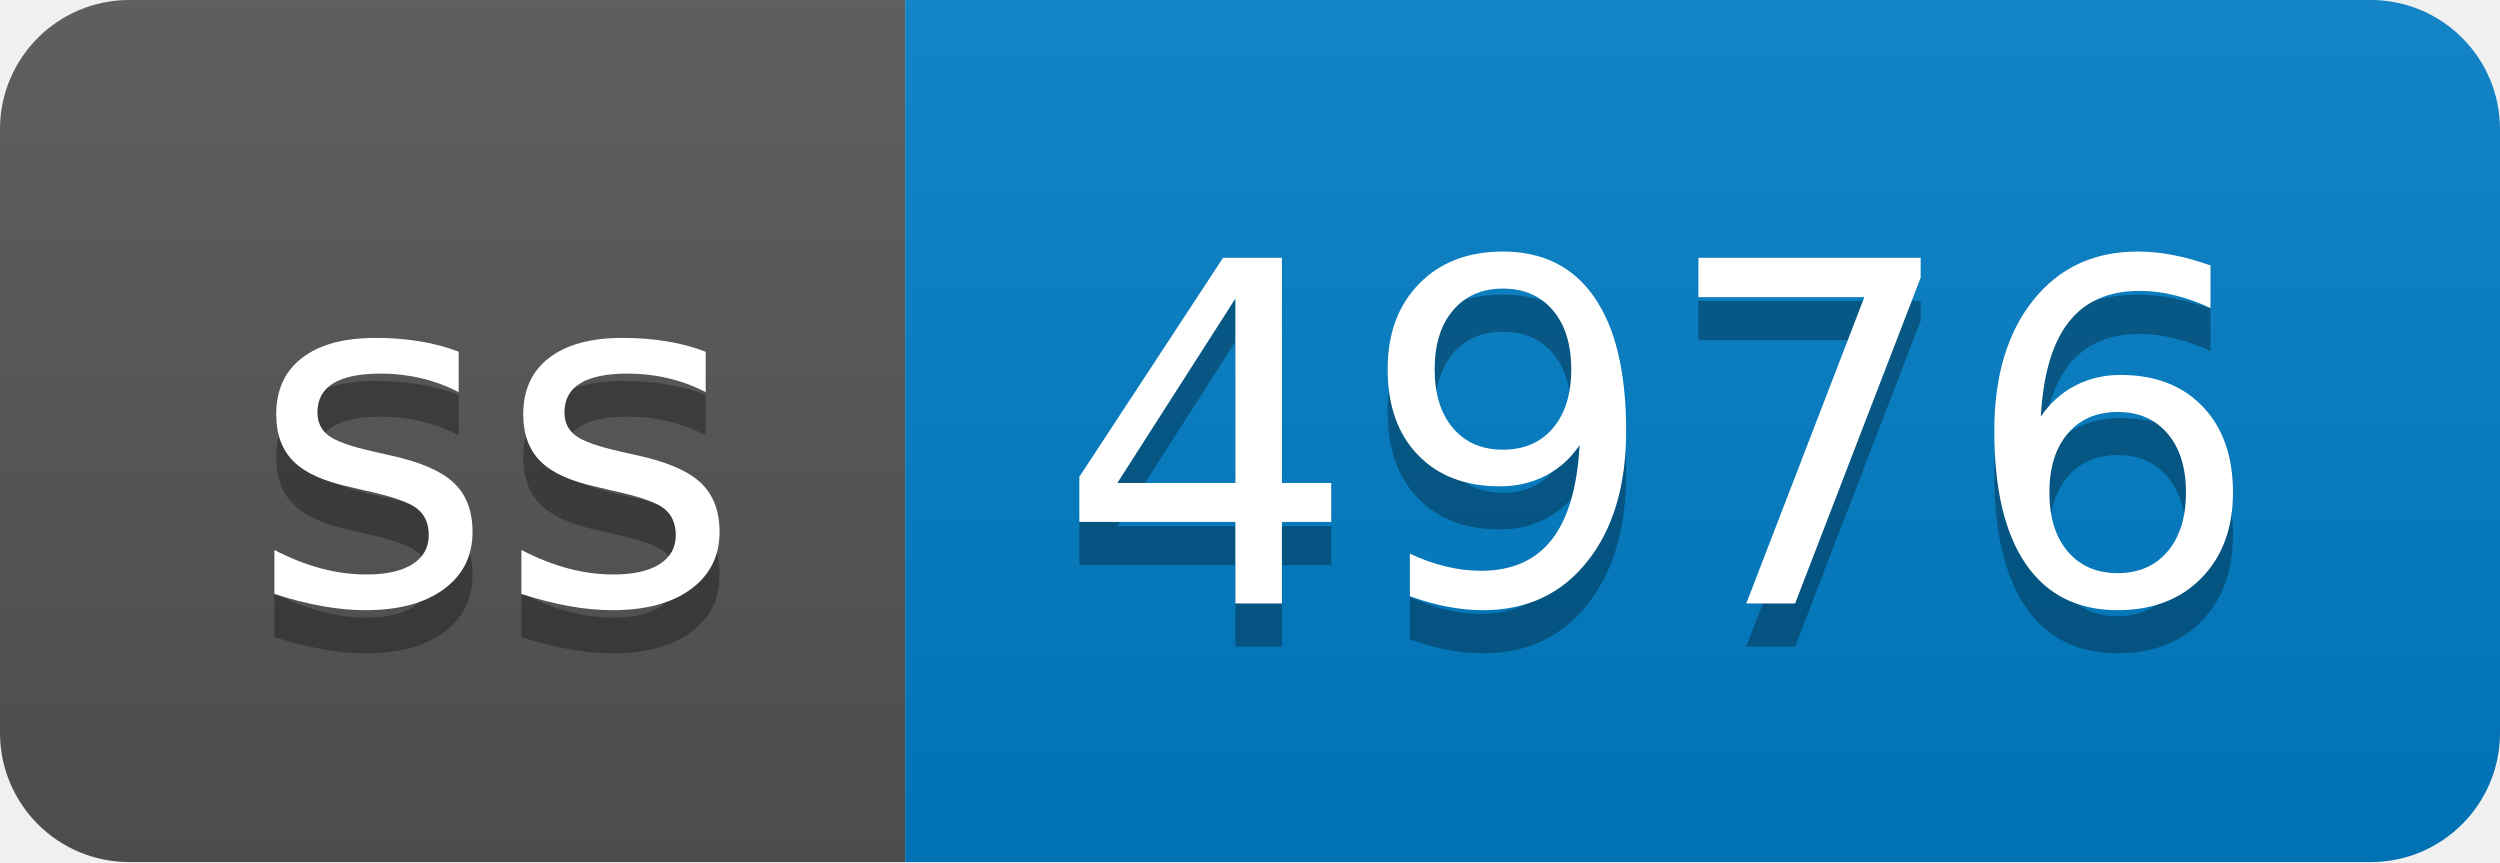
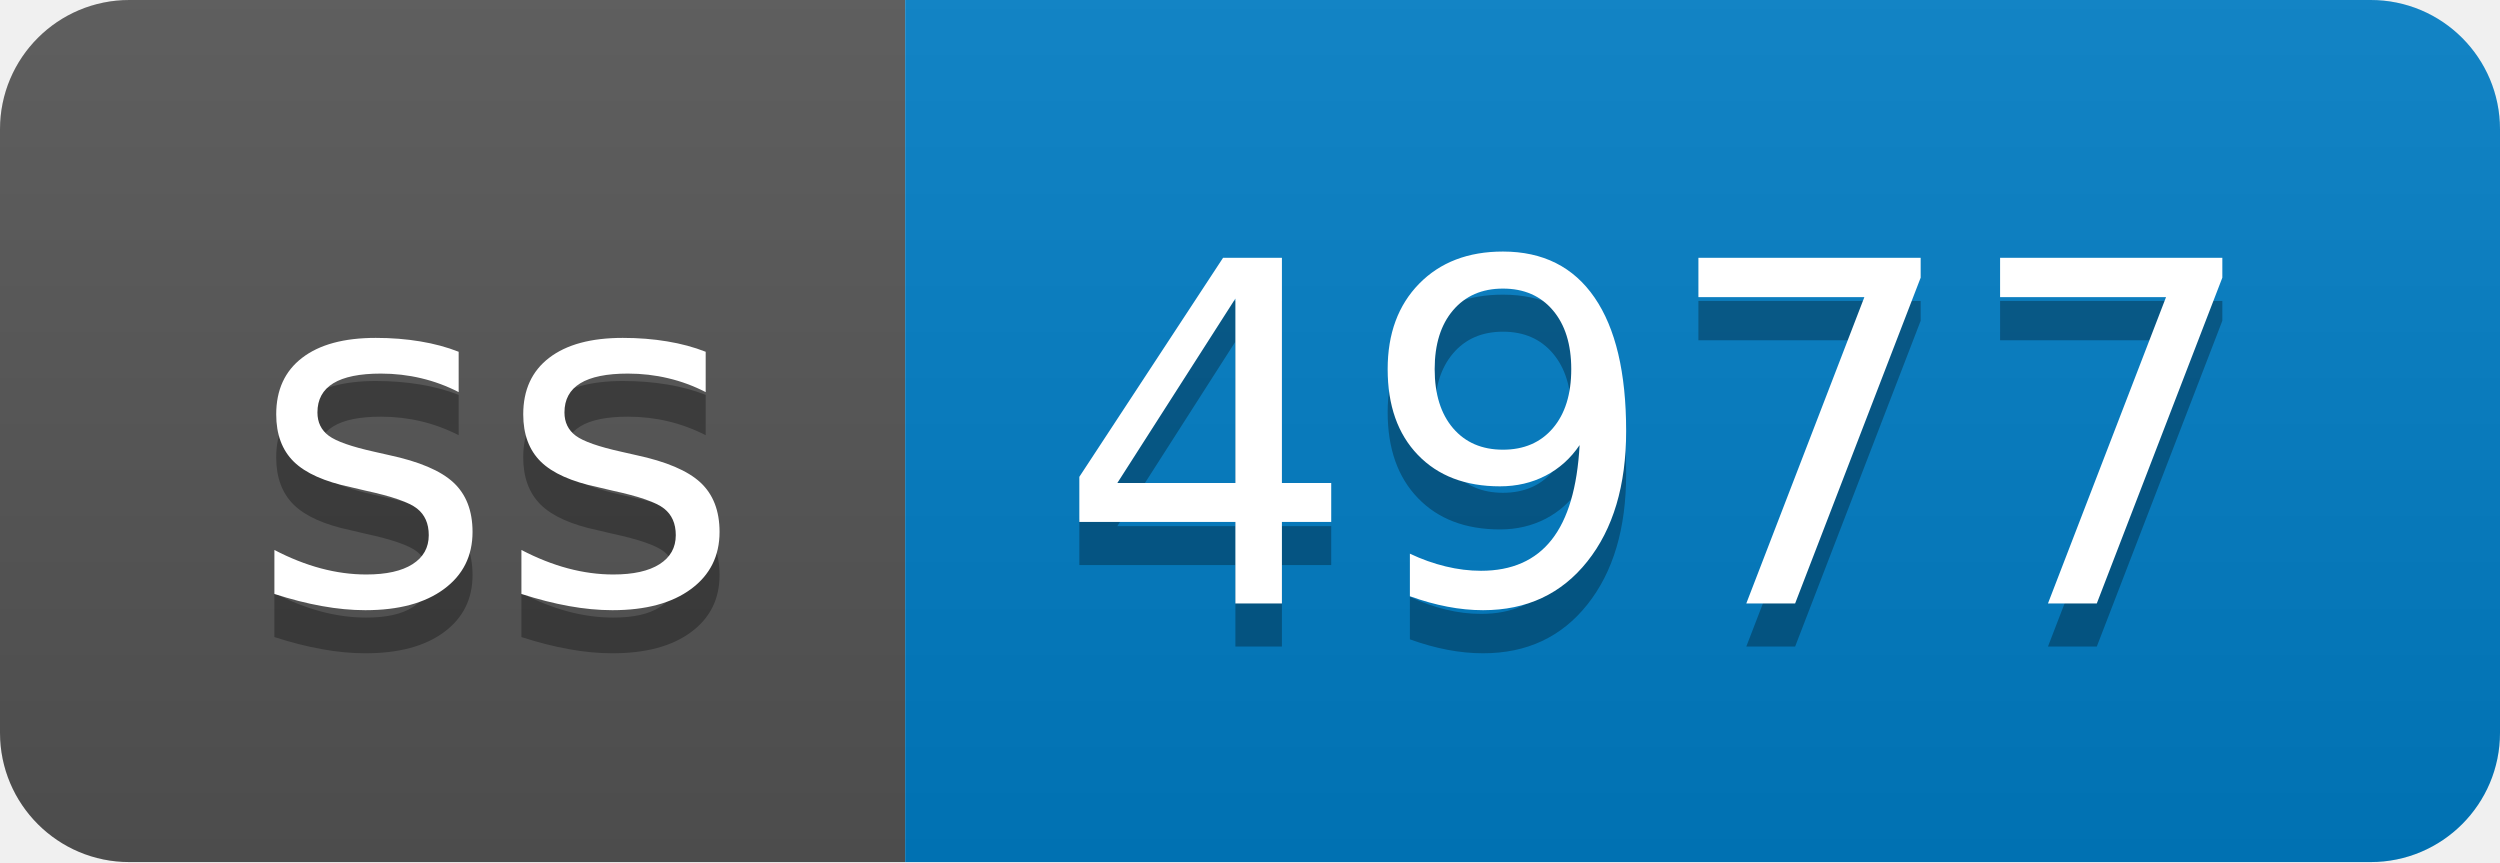
- <svg xmlns="http://www.w3.org/2000/svg" width="58" height="20" role="img" aria-label="ss: 4976">
+ <svg xmlns="http://www.w3.org/2000/svg" width="58" height="20" role="img" aria-label="ss: 4977">
  <linearGradient id="s" x2="0" y2="100%">
    <stop offset="0" stop-color="#bbb" stop-opacity=".1" />
    <stop offset="1" stop-opacity=".1" />
  </linearGradient>
  <clipPath id="r">
    <rect width="58" height="20" rx="3" fill="#fff" />
  </clipPath>
  <g clip-path="url(#r)">
    <rect width="21" height="20" fill="#555" />
    <rect x="21" width="37" height="20" fill="#007ec6" />
    <rect width="58" height="20" fill="url(#s)" />
  </g>
  <g fill="#fff" text-anchor="middle" font-family="Verdana,Geneva,DejaVu Sans,sans-serif" text-rendering="geometricPrecision" font-size="110">
    <text aria-hidden="true" x="115" y="150" fill="#010101" fill-opacity=".3" transform="scale(.1)" textLength="110">ss</text>
    <text x="115" y="140" transform="scale(.1)" fill="#fff" textLength="110">ss</text>
-     <text aria-hidden="true" x="385" y="150" fill="#010101" fill-opacity=".3" transform="scale(.1)" textLength="270">4976</text>
-     <text x="385" y="140" transform="scale(.1)" fill="#fff" textLength="270">4976</text>
+     <text aria-hidden="true" x="385" y="150" fill="#010101" fill-opacity=".3" transform="scale(.1)" textLength="270">4977</text>
+     <text x="385" y="140" transform="scale(.1)" fill="#fff" textLength="270">4977</text>
  </g>
</svg>
